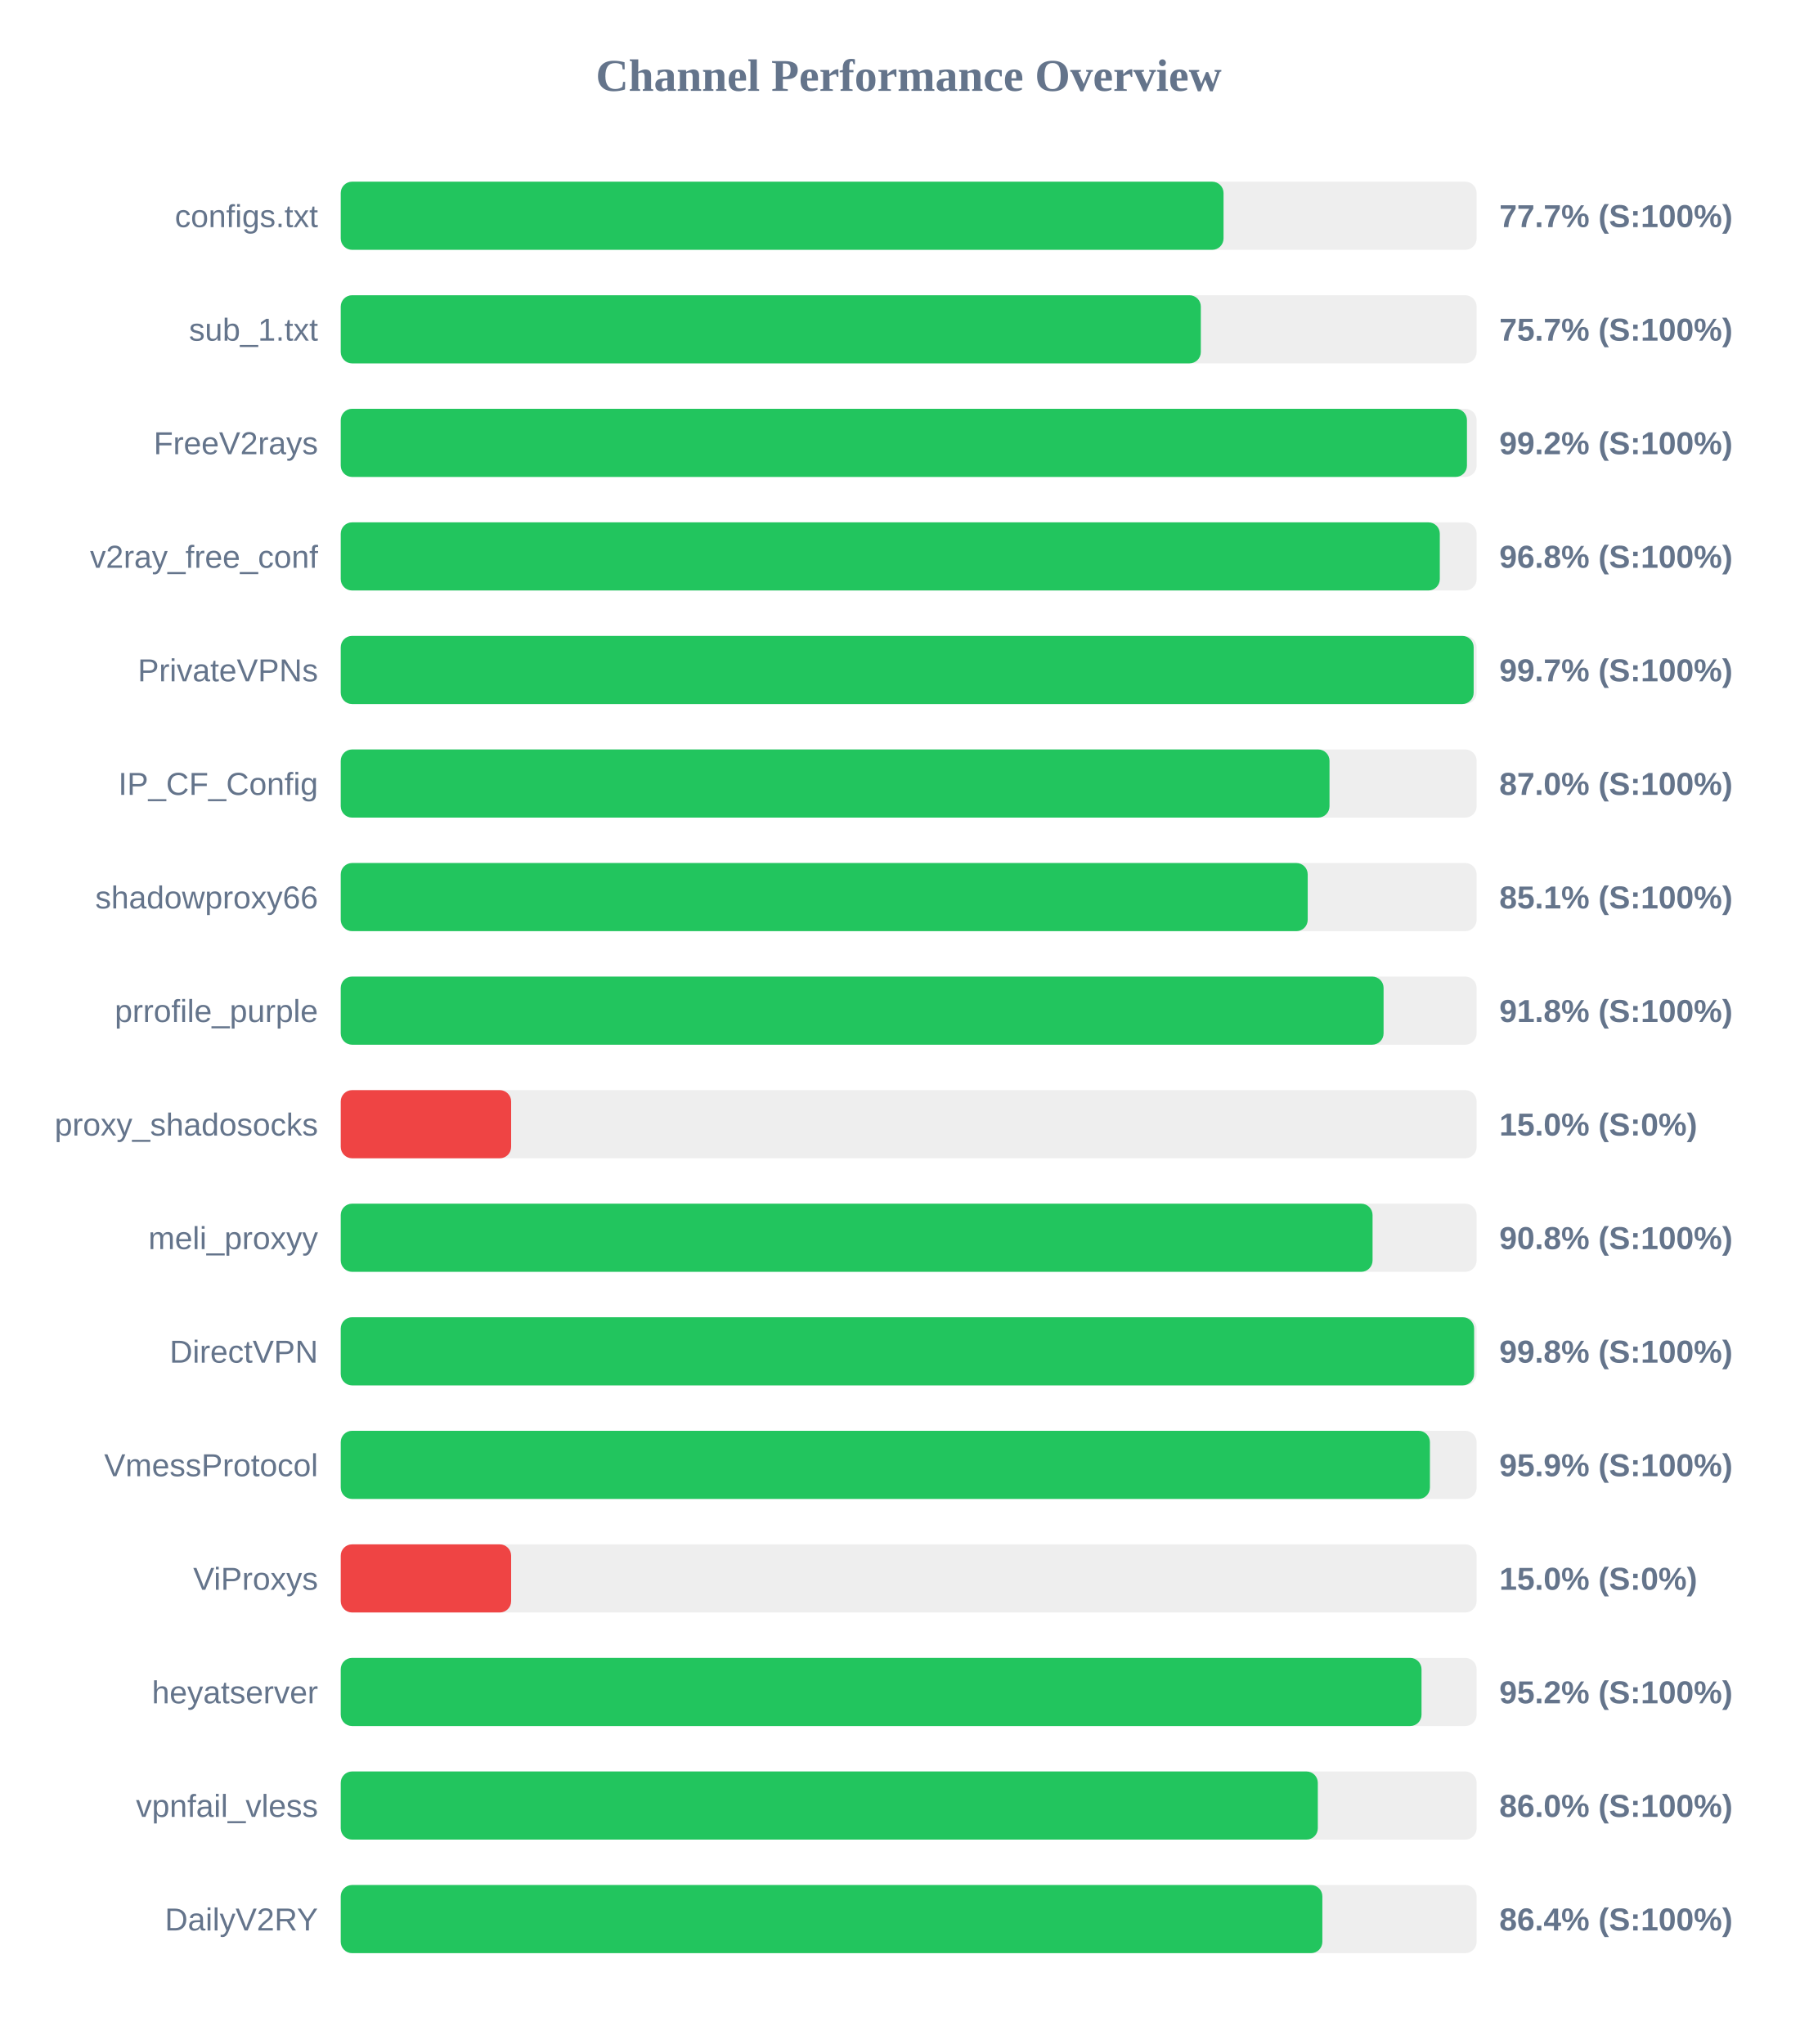
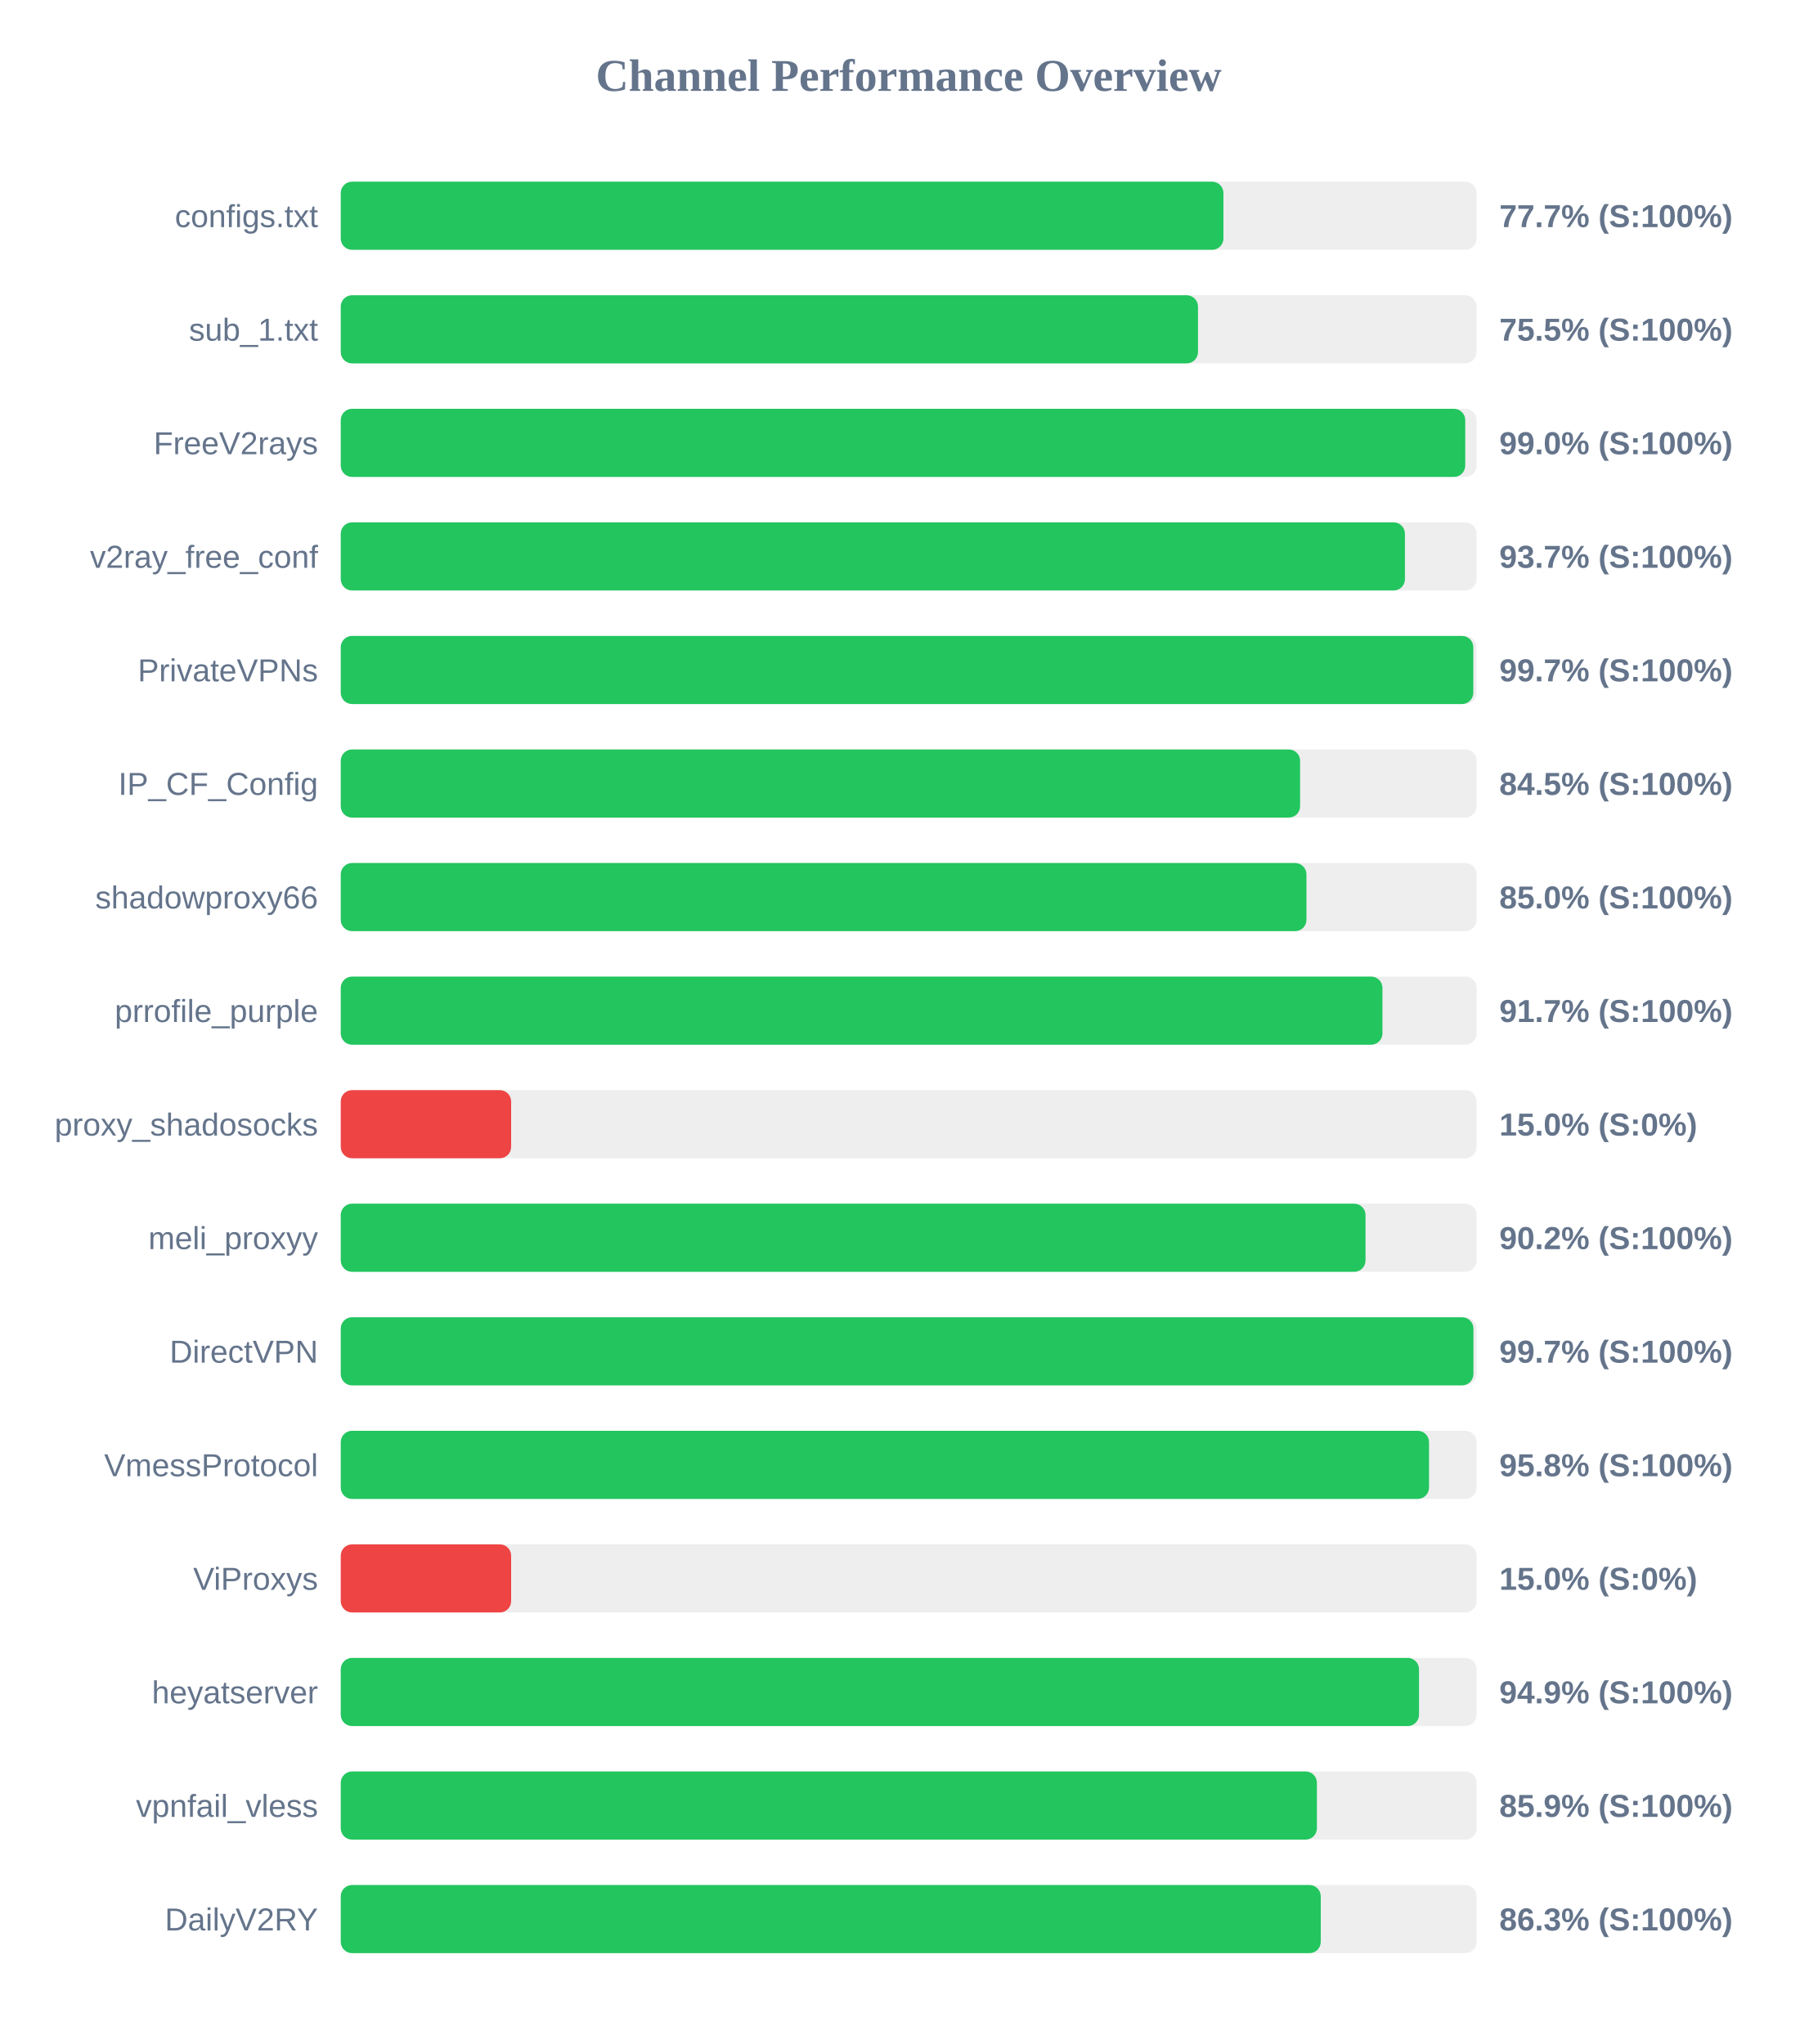
<svg xmlns="http://www.w3.org/2000/svg" width="800" height="900" version="1.1">
  <style>
        .row { font: 14px Arial; fill: #64748b; }
        .score { font: bold 14px Arial; fill: #64748b; }
    </style>
  <text x="400" y="40" text-anchor="middle" font-size="20px" font-weight="bold" fill="#64748b">Channel Performance Overview</text>
  <rect x="150" y="80" width="500" height="30" fill="#eee" rx="5" />
-   <rect x="150" y="80" width="388.6" height="30" fill="#22c55e" rx="5" />
+   <rect x="150" y="80" width="388.55" height="30" fill="#22c55e" rx="5" />
  <text x="140" y="100" text-anchor="end" class="row">configs.txt</text>
  <text x="660" y="100" text-anchor="start" class="score">77.7% (S:100%)</text>
  <rect x="150" y="130" width="500" height="30" fill="#eee" rx="5" />
-   <rect x="150" y="130" width="378.6" height="30" fill="#22c55e" rx="5" />
+   <rect x="150" y="130" width="377.35" height="30" fill="#22c55e" rx="5" />
  <text x="140" y="150" text-anchor="end" class="row">sub_1.txt</text>
-   <text x="660" y="150" text-anchor="start" class="score">75.7% (S:100%)</text>
+   <text x="660" y="150" text-anchor="start" class="score">75.5% (S:100%)</text>
  <rect x="150" y="180" width="500" height="30" fill="#eee" rx="5" />
-   <rect x="150" y="180" width="495.75" height="30" fill="#22c55e" rx="5" />
+   <rect x="150" y="180" width="495.0" height="30" fill="#22c55e" rx="5" />
  <text x="140" y="200" text-anchor="end" class="row">FreeV2rays</text>
-   <text x="660" y="200" text-anchor="start" class="score">99.2% (S:100%)</text>
+   <text x="660" y="200" text-anchor="start" class="score">99.0% (S:100%)</text>
  <rect x="150" y="230" width="500" height="30" fill="#eee" rx="5" />
-   <rect x="150" y="230" width="483.8" height="30" fill="#22c55e" rx="5" />
+   <rect x="150" y="230" width="468.45" height="30" fill="#22c55e" rx="5" />
  <text x="140" y="250" text-anchor="end" class="row">v2ray_free_conf</text>
-   <text x="660" y="250" text-anchor="start" class="score">96.8% (S:100%)</text>
+   <text x="660" y="250" text-anchor="start" class="score">93.7% (S:100%)</text>
  <rect x="150" y="280" width="500" height="30" fill="#eee" rx="5" />
-   <rect x="150" y="280" width="498.7" height="30" fill="#22c55e" rx="5" />
+   <rect x="150" y="280" width="498.55" height="30" fill="#22c55e" rx="5" />
  <text x="140" y="300" text-anchor="end" class="row">PrivateVPNs</text>
  <text x="660" y="300" text-anchor="start" class="score">99.7% (S:100%)</text>
  <rect x="150" y="330" width="500" height="30" fill="#eee" rx="5" />
-   <rect x="150" y="330" width="435.25" height="30" fill="#22c55e" rx="5" />
+   <rect x="150" y="330" width="422.3" height="30" fill="#22c55e" rx="5" />
  <text x="140" y="350" text-anchor="end" class="row">IP_CF_Config</text>
-   <text x="660" y="350" text-anchor="start" class="score">87.0% (S:100%)</text>
+   <text x="660" y="350" text-anchor="start" class="score">84.5% (S:100%)</text>
  <rect x="150" y="380" width="500" height="30" fill="#eee" rx="5" />
-   <rect x="150" y="380" width="425.65" height="30" fill="#22c55e" rx="5" />
+   <rect x="150" y="380" width="425.1" height="30" fill="#22c55e" rx="5" />
  <text x="140" y="400" text-anchor="end" class="row">shadowproxy66</text>
-   <text x="660" y="400" text-anchor="start" class="score">85.1% (S:100%)</text>
+   <text x="660" y="400" text-anchor="start" class="score">85.0% (S:100%)</text>
  <rect x="150" y="430" width="500" height="30" fill="#eee" rx="5" />
-   <rect x="150" y="430" width="459.05" height="30" fill="#22c55e" rx="5" />
+   <rect x="150" y="430" width="458.55" height="30" fill="#22c55e" rx="5" />
  <text x="140" y="450" text-anchor="end" class="row">prrofile_purple</text>
-   <text x="660" y="450" text-anchor="start" class="score">91.8% (S:100%)</text>
+   <text x="660" y="450" text-anchor="start" class="score">91.7% (S:100%)</text>
  <rect x="150" y="480" width="500" height="30" fill="#eee" rx="5" />
  <rect x="150" y="480" width="75.0" height="30" fill="#ef4444" rx="5" />
  <text x="140" y="500" text-anchor="end" class="row">proxy_shadosocks</text>
  <text x="660" y="500" text-anchor="start" class="score">15.0% (S:0%)</text>
  <rect x="150" y="530" width="500" height="30" fill="#eee" rx="5" />
-   <rect x="150" y="530" width="454.2" height="30" fill="#22c55e" rx="5" />
+   <rect x="150" y="530" width="451.1" height="30" fill="#22c55e" rx="5" />
  <text x="140" y="550" text-anchor="end" class="row">meli_proxyy</text>
-   <text x="660" y="550" text-anchor="start" class="score">90.8% (S:100%)</text>
+   <text x="660" y="550" text-anchor="start" class="score">90.2% (S:100%)</text>
  <rect x="150" y="580" width="500" height="30" fill="#eee" rx="5" />
-   <rect x="150" y="580" width="498.9" height="30" fill="#22c55e" rx="5" />
+   <rect x="150" y="580" width="498.6" height="30" fill="#22c55e" rx="5" />
  <text x="140" y="600" text-anchor="end" class="row">DirectVPN</text>
-   <text x="660" y="600" text-anchor="start" class="score">99.8% (S:100%)</text>
+   <text x="660" y="600" text-anchor="start" class="score">99.7% (S:100%)</text>
  <rect x="150" y="630" width="500" height="30" fill="#eee" rx="5" />
-   <rect x="150" y="630" width="479.45" height="30" fill="#22c55e" rx="5" />
+   <rect x="150" y="630" width="479.05" height="30" fill="#22c55e" rx="5" />
  <text x="140" y="650" text-anchor="end" class="row">VmessProtocol</text>
-   <text x="660" y="650" text-anchor="start" class="score">95.9% (S:100%)</text>
+   <text x="660" y="650" text-anchor="start" class="score">95.8% (S:100%)</text>
  <rect x="150" y="680" width="500" height="30" fill="#eee" rx="5" />
  <rect x="150" y="680" width="75.0" height="30" fill="#ef4444" rx="5" />
  <text x="140" y="700" text-anchor="end" class="row">ViProxys</text>
  <text x="660" y="700" text-anchor="start" class="score">15.0% (S:0%)</text>
  <rect x="150" y="730" width="500" height="30" fill="#eee" rx="5" />
-   <rect x="150" y="730" width="475.75" height="30" fill="#22c55e" rx="5" />
+   <rect x="150" y="730" width="474.65" height="30" fill="#22c55e" rx="5" />
  <text x="140" y="750" text-anchor="end" class="row">heyatserver</text>
-   <text x="660" y="750" text-anchor="start" class="score">95.2% (S:100%)</text>
+   <text x="660" y="750" text-anchor="start" class="score">94.9% (S:100%)</text>
  <rect x="150" y="780" width="500" height="30" fill="#eee" rx="5" />
-   <rect x="150" y="780" width="430.1" height="30" fill="#22c55e" rx="5" />
+   <rect x="150" y="780" width="429.7" height="30" fill="#22c55e" rx="5" />
  <text x="140" y="800" text-anchor="end" class="row">vpnfail_vless</text>
-   <text x="660" y="800" text-anchor="start" class="score">86.0% (S:100%)</text>
+   <text x="660" y="800" text-anchor="start" class="score">85.9% (S:100%)</text>
  <rect x="150" y="830" width="500" height="30" fill="#eee" rx="5" />
-   <rect x="150" y="830" width="432.1" height="30" fill="#22c55e" rx="5" />
+   <rect x="150" y="830" width="431.4" height="30" fill="#22c55e" rx="5" />
  <text x="140" y="850" text-anchor="end" class="row">DailyV2RY</text>
-   <text x="660" y="850" text-anchor="start" class="score">86.4% (S:100%)</text>
+   <text x="660" y="850" text-anchor="start" class="score">86.3% (S:100%)</text>
</svg>
